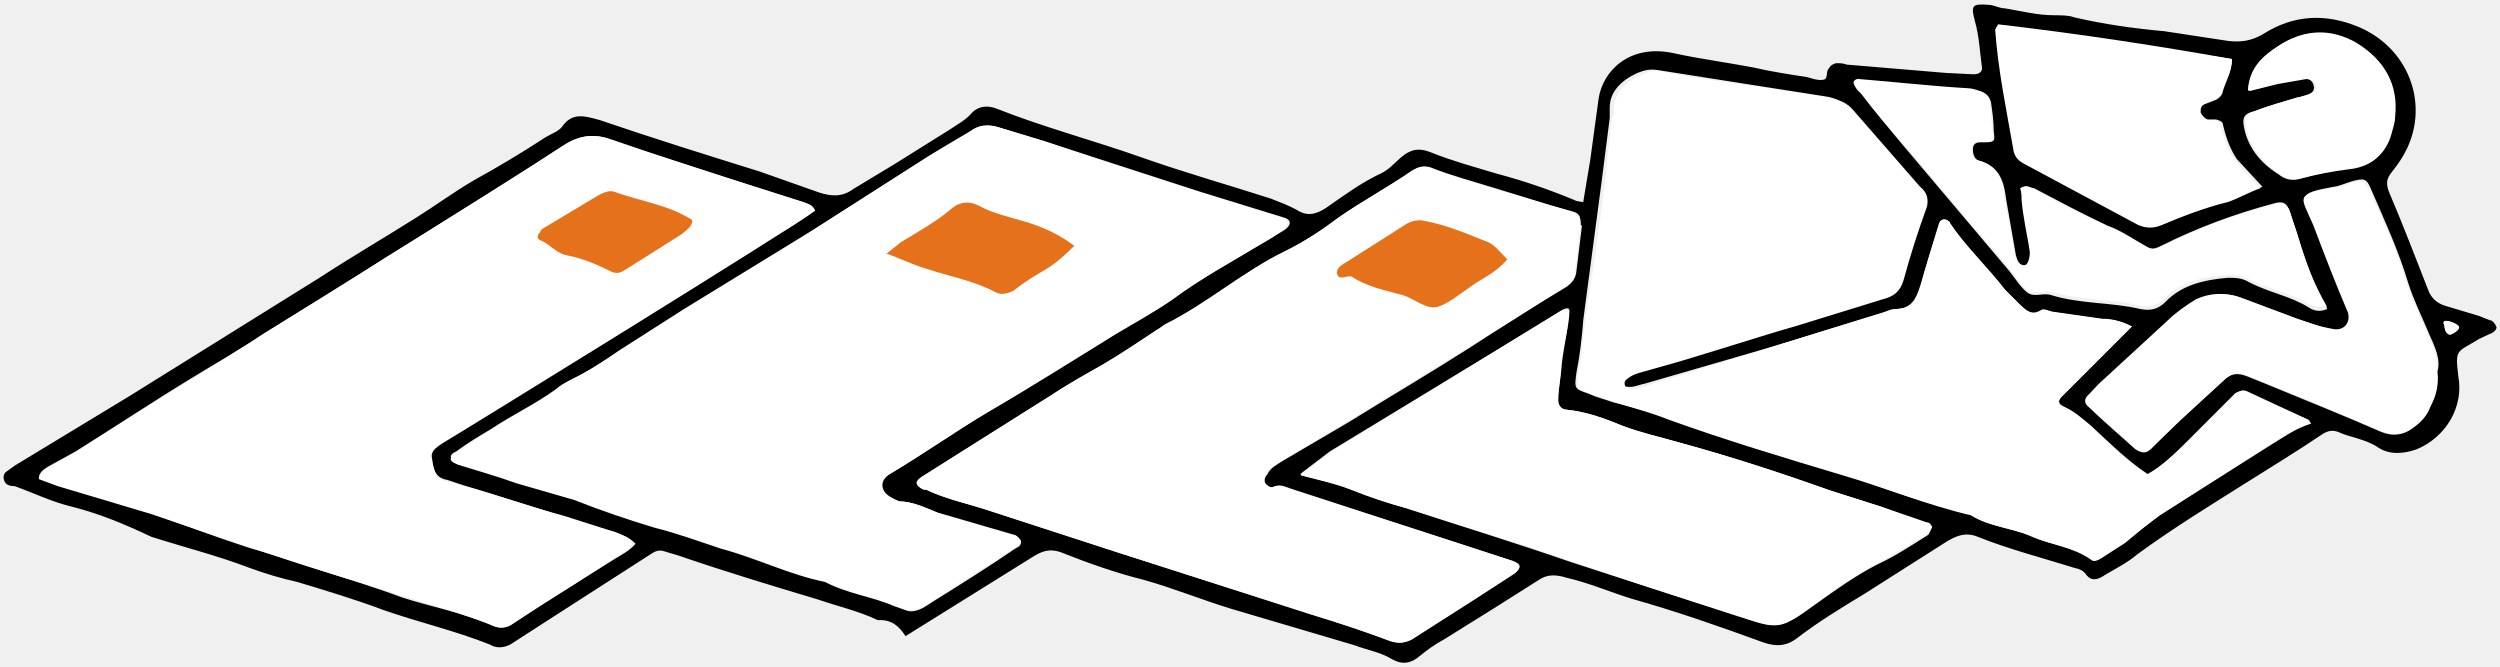
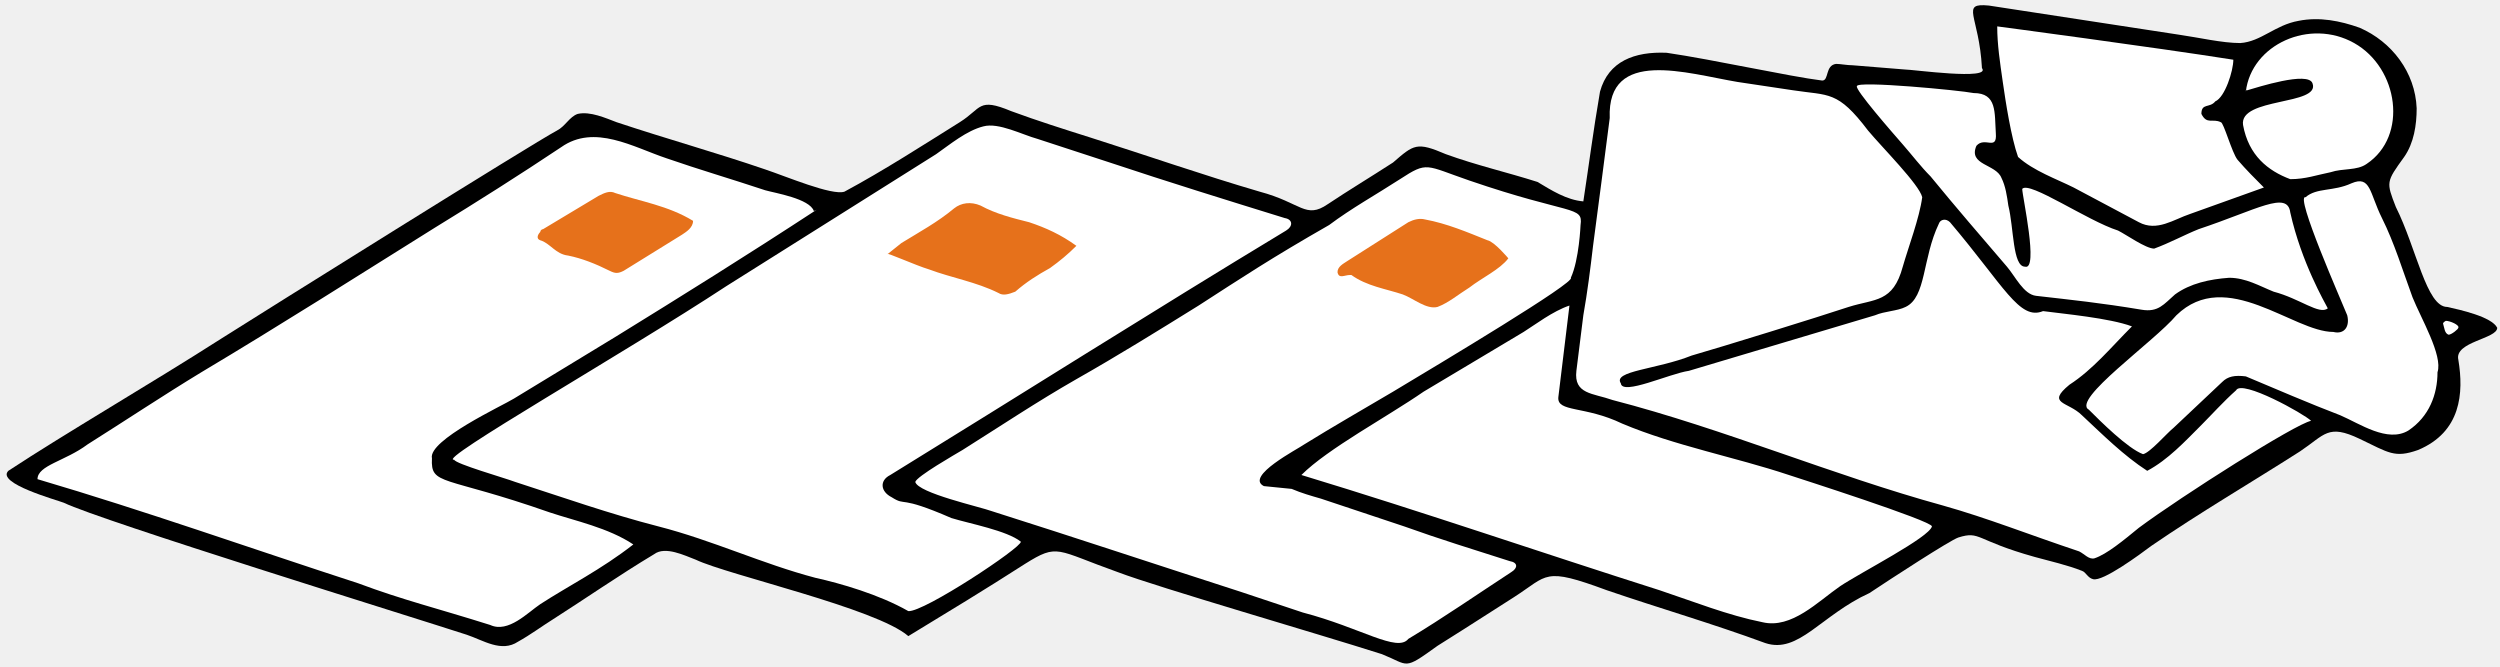
- <svg xmlns="http://www.w3.org/2000/svg" width="180" height="48" viewBox="0 0 360 96">
-   <path d="M228 29l1-6 1.2-8.8c.6-4 4.5-8 11-6.5 3.7.8 7.5 1.3 11.2 2 2.6.6 5.2 1 7.8 1.4.8.2 1.5.5 2.2.4 1 0 .4-1.2 1-1.7.2-.4.6-.6 1-.7.6 0 1 0 1.5.2l14.3 1.2 4 .2c.7 0 1.3-.3 1.2-1-.3-2.2-.4-4.5-1-6.6-.6-2.3-.5-2.6 2-2.4.7 0 1.5.5 2.3.5 2.4.4 4.7 1 7.2 1 1 0 2 0 2.8.3 4.3 1 8.6 1.6 13 2l9.2 1.4c1.8.2 3.3 0 5-1 4.4-2.8 9-3 13.8-1 7 3 10 10.7 7 17.3-.6 1.3-1.4 2.5-2.3 3.6-.8 1-.8 1.7-.4 2.8 2 4.7 3.8 9.4 5.6 14 .4 1.2 1.2 2 2.4 2.4l5 1.5 1.5.6c.4 0 .8.5 1 1 0 .4-.4.8-1 1l-1.5.7c-3.2 2-3.5 1.3-3 5.4.8 4.3-1.7 8.7-6 10.5-2 .7-4 .8-5.6-.3-1.8-1.2-4-1.4-5.7-2.2-.8-.3-1.5-.2-2.4.4-3.4 2.3-7 4.5-10.5 6.7-5.4 3.4-10.8 6.7-16 10.5-1.4 1.2-3 2-4.7 3-1 .7-2 1-2.8-.2-.4-.5-1-.7-1.5-.8-4.8-1.5-9.5-2.7-14-4.5-1.7-.7-3-.2-4.5.7l-11.8 7.5c-3.3 2-6.6 4-9.6 6.3-1.5 1.2-3 1.4-5 .7-6.3-2.3-12.6-4.5-19-6.3-3.2-1-6.2-2.3-9.3-3-1.6-.5-2.8-.5-4 .3l-6 3.8-7.7 4.8c-1.3.7-2.4 1.5-3.5 2.4-1.2 1-2.4 1.3-4 .4-1.6-1-3.6-1.3-5.4-2l-17.6-5.2c-4.3-1.3-8.4-3-12.7-4.2-4-1-8-2.4-12-4-1.5-.5-2.6-.2-4 .7l-18.3 11.4c-1-1.5-2-2.4-4-2.3-2.7-1.3-5.8-2-8.7-3-6.7-2-13.3-4-20-6.3l-2-.6c-.8-.3-1.4 0-2 .4l-14 9-6.2 4c-1 .5-2 .6-3 0-5-2-10.3-3.2-15.4-5-4-1.5-8-2.7-12.3-4-2.3-.5-4.6-1.2-6.8-2-4.7-1.8-9.5-3-14.2-4.5C18 75.5 14.4 74 10.5 73c-3-.7-5.6-2-8.4-3-.3 0-.6 0-1-.2-.6-.3-.8-1.3-.3-1.8l1.4-1L18.7 57 46 40c4.6-3 9.4-5.8 14-8.7 2.7-1.7 5.3-3.6 8-5.2 3.6-2 7-4 10.5-6.3.8-.5 1.8-.8 2.4-1.5 1.5-2.2 3.3-1.6 5.5-1 7.6 2.6 15.3 5 23 7.4l8.5 3c1.8.6 3.4.7 5-.5l5.8-3.5 8-5c1-.7 2.4-1.4 3.3-2.5 1-1 2.3-1 3.4-.6 6.8 2.7 14 4.6 20.8 7 6.2 2.2 12.6 4 18.8 6 1.3.5 2.6 1 3.7 1.6 1.5 1 2.8.7 4.3-.3 2.6-1.8 5-3.6 8-5 1-.5 1.8-1.4 2.7-2.2 1.4-1.2 2.6-1.5 4.5-.7 3 1.2 6 2 9.3 3 3.8 1 7.6 2.3 11.2 3.8.3.2.7.2 1.3.3zm-97.2 59c1.5.2 2.6-.8 3.6-1.4 4-2.5 8-5 11.8-7.6.3-.2 1-.4.7-1-.3-.4-.7-.7-1-.8-3.7-1.2-7.3-2-10.8-3.3-1.7-.8-3.5-1.6-5.5-1.7-.4 0-1-.4-1.3-.6-1.5-.8-1.7-2.4-.2-3.3 5-3 9.6-6.3 14.6-9.2 6-3.5 12-7.3 18-11 2.7-1.6 5.6-3.2 8.2-5 4-3 8.5-5.4 12.8-8l3.3-2c1-.7 1-1.5-.2-1.8l-12-3.7-22.2-7.2-6.6-2c-1.4-.5-2.7-.4-4 .4l-8.3 5-14.4 9.2c-6.2 4-12.4 7.6-18.6 11.5l-9.4 6c-1.7 1-3.5 2.3-5.4 3.3-1.3.7-2.7 1.3-3.8 2.2-3 2.2-6.3 3.7-9.4 5.8-1.7 1-3.4 2-5 3.2-.5.2-1 .6-.7 1 .2.5.6.6 1 .7l8.4 2.6c2.8.8 5.6 1.6 8.3 2.6 3.8 1.3 7.7 2.6 11.6 3.7 3.2.8 6.4 2 9.6 3 5 1.4 9.7 3.8 15 4.8 3 1.7 6.6 2 9.8 3.5l2 .7zM307 47c-1.4-.7-2.6-1-4-1l-7-1c-.7 0-1.4-.5-1.8-.2-1.6.8-2.5-.2-3.4-1l-2-2c-2.6-3.4-5.6-6.2-8-9.6V32c-.6-.6-1.3-.5-1.5.2-1 3-2 6-2.7 9-.5 1.8-1.2 3.2-3.5 3.3l-1.6.4-16.2 5-18.3 5.3c-1 .2-1.7.6-2.6.5-.4 0-.7-.2-.8-.6-.2-.4 0-.7.3-1 1-.7 2-.8 3.2-1 7-2 14-4.3 21-6.4l12.5-3.8c1.5-.5 2.4-1 3-2.7 1-3.6 2-7.2 3.2-10.7.2-1.2 0-2-1-3-3-3.5-6.3-7-9.5-10.8-1-1-2-1.6-3.3-1.8l-9.6-1.5-14.6-2.3c-1.2-.2-2 0-3 .4-2.2 1-4 2.6-4 5v1.5l-1.2 9.4L228 46c-.2 2.6-.5 5.2-1 7.7-.3 2.3-.3 2.3 1.8 3 1 .5 2.3.8 3.4 1.2 2.7.7 5.4 1.3 8 2.3 8 3 16.5 5.6 25 8 6 2 12 4.4 18.5 5.8 2.6 1.8 6 2 8.7 3.2 3 1.3 6 1.5 8.7 3.4.5.3 1 0 1.4-.2L306 78l5-3.8 15.8-10c2-1.2 3.7-2.5 6-3.2l-.3-.5-9-4.2c-.6-.2-1 0-1.4.4l-7 7c-2 1.5-3.6 3.4-5.8 4.6-3-2-5.6-4.6-8.2-7-1.2-1-2.3-2-3.8-2.7-1-.4-1-1-.3-1.6l10-10zM117.3 30.4c-.3-1-1-1-1.7-1.3l-7.5-2.4c-6.7-2.2-13.4-4.3-20-6.6-2.8-1-5-.5-7.2 1-8.4 5.5-17 10.8-25.4 16-5.8 3.8-11.8 7.4-17.6 11-3.4 2.3-7 4.3-10.4 6.4-5.6 3.4-11 7-16.6 10.5l-4 2.2c-.6.4-1.3.8-1.3 1.7l2.7.8L22 74c4.5 1.6 9 3.3 13.6 4.8 3.4 1 6.8 2 10.2 3.2 4 1.3 8 2.5 12 4 4.3 1.4 8.8 2.2 13 4 1 .5 2 .5 2.8 0l4.5-3 10.4-6.5c1-.6 2.2-1.2 3-2.2-1-1-2-1.3-3-1.7l-7.2-2.3c-5-1.3-9.6-3-14.5-4.4l-2.4-.8c-2-.3-2-2-2.2-3.2-.2-1 .8-1.6 1.6-2.2l12.7-8c3.7-2.2 7.4-4.3 11-6.6l20.7-13c3-2 6.4-3.6 9.3-6zm110.3 2c0-1.4-.2-1.7-1.3-2-3.7-1-7.4-2.2-11-3.3-3.2-1-6.3-1.8-9.3-3-1-.3-1.8 0-2.7.5-3.4 2.4-7 4.3-10.5 6.7-2.4 1.8-5 3.5-7.6 4.8-6.2 3-11.3 7.6-17.4 10.6l-1.2.8c-2.6 1.7-5 3.4-7.8 5-2.5 1.4-5 2.8-7.4 4.4l-12.7 8-5.7 3.6c-.4.2-1 .7-1 1 0 .4.5.8 1 1h.4c2.8 1.4 6 2 9 3l18.4 6 28 9c4 1.2 7.6 2.4 11.3 3.8 1.3.4 2.2.3 3.2-.3l9.4-6 5.4-3.5c1-.7 1-1.3-.2-1.7l-9.2-3-23-7.5c-.8-.3-1.5-.6-2.3-.2-.5.3-1 0-1.2-.5-.2-.5 0-1 .3-1.3.5-1 1.3-1.3 2-1.8l9.7-5.7c5.8-3.6 11.6-7 17.4-10.7 4.6-3 9.3-6 14-8.8.8-.6 1.3-1.2 1.4-2.2l.8-6.6zm-40.3 36c2.7.7 5 1.2 7 2 2.7 1 5.4 2 8.2 2.8 8 2.6 15.8 5 23.6 7.7l23.7 7.7c6.4 2 6.4 2.2 11.8-1.7 2.8-2 5.6-4 8.7-5.6 2.6-1.2 5-2.8 7.4-4.3l.5-1c.2-.3-.3-.4-.6-.5L271 73l-7.6-2.4c-7-2.5-14-4.8-21.3-6.8-2.7-.8-5.7-1.4-8.5-2.5-2.5-1-5-2-8-2.3-.7 0-1.2-.6-1.2-1.4 0-1.7.4-3.4.5-5.2.3-2.6 1-5.2 1-8-.3 0-.6 0-.8.2L191.5 65l-4.2 3.2zM351 53.5c.5-1.8-.4-3.6-1.2-5.4-1-2.4-2.2-4.8-3-7.3-1.4-4.7-3.4-9-5.3-13.4-.7-1.7-1-1.8-2.8-1.3-1 .3-1.8.7-2.7.8-5.4 1-4.5 1.2-2.8 5.4l5 12.7c.5 1.5-.4 2.7-2 2.5-.4 0-1 0-1.4-.3L331 46l-8-3c-2.3-1-4.4-.7-6.6.3-1.6.8-3 1.8-4 3l-10 9-1.7 2c-.4.4-.3 1 .2 1.4 2 2 4.4 4 6.6 6 1 .6 1.5.6 2.2 0l4-4 6.6-6c1-1 2-1 3.3-.5l2 .8c5.8 2.4 11.6 4.7 17.3 7.2 1.5.6 2.8.5 4-.2 1.5-1 2.5-2 3-3.4.8-1.5 1.2-3 1-5zm-63.3-50c0 .3-.3.4-.3.5.4 6 1.6 11.6 2.6 17.3 0 1 .7 1.7 1.6 2.2l16.5 8.7c1.3.6 2.3.6 3.5 0 3-1.2 6.2-2.5 9.5-3.3 1.6-.6 3-1.4 4.7-2l-3.7-4c-1-1.5-1.6-3.2-2-5 0-.4-.6-.6-1-.7h-1.2c-.5-.2-.8-.6-1-1 0-.5 0-1 .6-1.2l1.3-.5c.6-.2 1-.6 1.2-1 .4-1.7 1.4-3 1.4-5C310.2 6.8 299 5 287.7 3.8zM335 44c-1.7-3-3-6-3.8-9-.4-1.6-1-3-1.4-4.4-.5-1.4-1-1.7-2.4-1.3-5.6 1.5-11 3.5-16 6-1 .5-1.5.7-2.3.2-1.8-1-3.6-2.3-5.6-3-3.6-1.7-7-3.5-10.6-5.4-.5 0-1-.6-1.8 0 0 .4 0 1 .2 1.5.3 2.6.8 5 1 7.6.3 1.2-.2 2.2-.8 2-.8 0-1-.8-1.2-1.4l-1.4-8c-.3-2.4-.8-4.8-3.8-5.6-.8-.2-1-1-1-1.7 0-.6.3-1 1-1 2.2 0 2.2 0 2-1.6 0-1.4-.2-2.8-.4-4.2-.2-.7-.6-1.3-1.4-1.4l-1.8-.3c-5-.4-10.3-1-15.4-1.3-.4 0-.8 0-1 .4 0 .6.5 1 1 1.5 1.7 2.3 3.6 4.5 5.5 6.8l15.8 18.7c.8 1 1.5 2.2 2.5 3 1 .8 2.3 0 3.5.4 4.2 1.3 8.6 1 12.8 2 1.5.3 2.6 0 3.6-1 2.4-2.5 5.6-3.2 9-3.5 1 0 2 0 3 .6 2.8 1.5 6 2 8.7 3.7.6.4 1.5.7 2.6.2zm-11.3-31l4.2-1 3.8-.7c.6 0 1.2.2 1.4.8.3.8 0 1.2-.7 1.5l-1.7.5c-2 .6-4.2 1.2-6.3 2-1.2.3-1.5.8-1.3 2 .5 3 2.3 5.3 5 7 1 .8 2 1 3.3.6 2.2-.6 4.4-1 6.7-1.3 3.2-.3 5.3-2 6-5 .3-1 .6-1.7.6-2.5.5-4.6-1.5-8-5.5-10.6-3.8-2.2-7.6-2-11.2.4-2 1.4-4 3-4.3 6.5zm29 35.2c.5 0 1.4-.7 1.4-1 .2-.4-1.2-1-1.8-1 0 0-.4.3-.3.4 0 .6 0 1.3.8 1.6z" />
-   <path d="M130.8 88l-2-.7c-3.2-1.4-6.8-1.8-10-3.5-5-1-9.8-3.4-15-4.8-3-1-6.3-2.2-9.5-3-4-1.2-7.8-2.5-11.6-4l-8.3-2.4c-2.8-1-5.6-1.8-8.5-2.7-.4-.2-.8-.3-1-.7 0-.5.3-1 .7-1l5-3.3c3.2-2 6.6-3.6 9.5-5.8 1-1 2.5-1.5 3.7-2.2 1.8-1 3.6-2.2 5.3-3.4l9.4-6 18.6-11.4 14.4-9.2c2.7-1.8 5.5-3.4 8.2-5 1.3-1 2.6-1 4-.6l6.6 2c7.4 2.5 14.8 5 22.2 7.3l12 3.7c1 .3 1.2 1 .3 1.8-1 .7-2 1.4-3.2 2-4.3 2.6-8.7 5-12.8 8-2.6 1.8-5.5 3.4-8.2 5-6 3.7-12 7.5-18 11-5 3-9.6 6.3-14.6 9.2-1.5 1-1.3 2.5.2 3.3l1.3.6c2 0 3.8 1 5.5 1.6L146 77c.3 0 .7.4 1 .8.2.6-.5.8-.8 1l-11.8 7.6c-1 .6-2 1.6-3.6 1.4zM307 47l-10 10c-.8.8-.7 1.2.2 1.6 1.5.7 2.6 1.7 3.8 2.7 2.6 2.4 5 5 8.2 7 2.2-1.2 4-3 5.7-4.7l7-7c.4-.2 1-.5 1.4-.2l9 4 .3.6c-2.2.7-4 2-6 3.2l-15.6 10c-1.7 1.2-3.3 2.6-5 4l-3.6 2.3c-.4.2-1 .5-1.3 0-2.5-1.8-5.8-2-8.6-3.3-2.8-1.2-6-1.3-8.7-3-6.4-1.5-12.4-4-18.6-5.8-8.3-2.5-16.7-5-25-8-2.5-1-5.2-1.7-7.8-2.5-1-.5-2.3-.8-3.4-1.2-2-.8-2-.8-1.7-3 .5-2.6.7-5.2 1-7.7 1-6.4 2-13 2.8-19.6l1-9.3c.2-.3.3-.8.3-1.3 0-2.5 1.7-4 4-5 1-.6 1.8-.7 3-.5 4.8 1 9.7 1.6 14.6 2.3l9.6 1.5c1.3.3 2.4.7 3.3 1.8l9.6 11c1 .8 1.2 1.7 1 2.8-1.3 3.6-2.4 7-3.4 10.7-.5 1.6-1.4 2.3-3 2.7l-12.3 3.8c-7 2-14 4.4-21 6.3-1.2.4-2.4.5-3.4 1.3-.3.2-.6.5-.4 1 0 .3.4.4.8.5 1 0 1.7-.2 2.5-.5L255 50l16.2-5c.6-.2 1-.5 1.7-.5 2.4 0 3-1.5 3.6-3.3l2.7-9c.2-.7 1-.8 1.4-.3l.2.2c2.2 3.4 5.2 6.3 7.8 9.5l2 2c1 1 1.8 2 3.4 1 .4-.2 1 .2 1.7.3l7 1c1.4 0 2.6.3 4 1zM117.3 30.4c-3 2.3-49.5 31-53.7 33.5-.8.6-1.8 1-1.5 2.2.4 1.3.4 3 2.3 3.2l2.4.7c5 1.3 19.3 6 21.7 6.6 1 .4 2 .7 3 1.7C90.5 79.3 75 89 73.5 90c-1 .5-1.8.5-2.8 0-4.2-1.8-21-6.7-25-8-3.4-1-19.3-6.4-24-8L8.3 70l-2.7-1c0-.8.7-1.2 1.3-1.6l4-2.3c5.5-3.6 23.6-14.7 27-17 5.8-3.6 34.6-21.5 43-27 2.3-1.5 4.4-2 7-1 6.8 2.4 25.3 8.2 27.8 9 .7.3 1.4.4 1.7 1.3zm110.3 2l-.8 6.7c0 1-.6 1.7-1.5 2.2-4.6 3-9.3 6-14 8.8L194 60.7l-9.6 5.7c-.8.5-1.6 1-2 1.8-.3.4-.6.8-.3 1.3.4.4.8.8 1.3.6.8-.3 1.5 0 2.3.3l23 7.4 9.2 3c1 .5 1.2 1 .2 1.8l-5.4 3.5-9.4 6c-1 .5-2 .6-3 .2-3.8-1.4-7.5-2.6-11.3-3.8l-28.2-9-18.5-6c-3-1-6-1.6-9-3h-.3c-.5-.2-1-.6-1-1 0-.3.6-.8 1-1l5.7-3.6 12.7-8c2.4-1.6 5-3 7.4-4.4 2.7-1.6 5.2-3.3 7.8-5 .5-.2.8-.6 1.2-.8 6-3 11.2-7.6 17.4-10.6 2.7-1.3 5.2-3 7.6-4.8 3.4-2.4 7-4.3 10.5-6.7 1-.6 1.6-.8 2.7-.4 3 1.2 6 2 9.2 3 3.7 1 7.4 2.2 11 3.3 1.2.3 1.4.6 1.4 2zm-40.3 36l4.2-3.2L225 44.6h1c0 2.6-1 5.2-1.2 7.8 0 1.8-.4 3.5-.5 5.2 0 .8.4 1.3 1.3 1.4 2.8.3 5.4 1.2 8 2.3 2.7 1 5.7 1.7 8.5 2.5 7.3 2 14.4 4.3 21.4 6.8L271 73l6.4 2.2c.3 0 .7.2.7.6 0 .3-.2.7-.4 1-2.5 1.4-4.8 3-7.4 4.3-3 1.7-6 3.6-8.7 5.7-5.4 4-5.4 4-11.8 1.7-8-2.5-15.7-5-23.6-7.7-7.7-2.7-15.6-5-23.5-7.6-2.8-.7-5.5-1.6-8.2-2.7-2-.8-4.3-1.3-7-2zM351 53.5c.2 2-.2 3.5-1 5-.5 1.4-1.5 2.5-3 3.4-1.2.7-2.5.8-4 .2-5.7-2.5-11.5-4.8-17.3-7.2l-2-.8c-1.2-.6-2.3-.4-3.3.5l-6.5 6-4.2 4c-.7.6-1.3.6-2.2 0l-6.7-6c-.6-.4-.7-1-.3-1.5l1.7-1.8 10-9.2c1-1 2.4-2 4-3 2.2-1 4.3-1 6.6-.2l8 3c1.3.4 2.6 1 3.8 1.2l1.5.3c1.5.2 2.4-1 2-2.4-1.8-4.2-3.4-8.4-5-12.6-1.8-4.2-2.7-4.3 2.7-5.3 1 0 1.8-.4 2.7-.7 1.7-.5 2-.4 2.8 1.3 2 4.4 4 8.7 5.3 13.3.8 2.4 2 4.8 3 7.2.8 1.8 1.7 3.6 1.2 5.4zm-63.3-50c11.2 1.3 22.5 3 33.7 5 0 1.8-1 3.2-1.5 4.8-.2.5-.7 1-1.3 1-.5.2-1 .4-1.3.7-.5.3-.6.8-.5 1.3 0 .4.3.8.8 1h1c.6 0 1 .3 1.2.8.4 1.8 1 3.5 2 5 1 1.3 2.4 2.5 3.7 4-1.7.6-3 1.4-4.7 2-3.3.8-6.4 2-9.5 3.3-1.2.5-2.2.5-3.4 0l-16.4-8.8c-1-.5-1.5-1.2-1.6-2.2-1-5.7-2.2-11.4-2.6-17.2 0 0 .2 0 .3-.3zM335 44c-1.2.4-2 0-2.7-.3-2.7-1.6-6-2.2-8.7-3.6-1-.4-2-.6-3-.5-3.4.3-6.6 1-9 3.4-1 1-2 1.3-3.5 1-4-1-8.5-.7-12.7-2-1.2-.3-2.6.5-3.5-.3-1-.8-1.7-2-2.5-3L273.5 20c-2-2.2-3.8-4.4-5.6-6.7-.5-.5-1-1-1-1.5.2-.4.6-.5 1-.4 5 .4 10.3 1 15.4 1.3.6 0 1.2.2 1.8.4.8.2 1.2.8 1.4 1.5l.4 4.2c.2 1.7.2 1.7-2 1.6-.7 0-1 .4-1 1 0 .8.2 1.5 1 1.7 3 .8 3.5 3.2 3.8 5.7l1.4 8c.2.5.4 1.3 1.2 1.4.6.2 1-.8 1-2-.4-2.4-1-5-1.2-7.5 0-.5 0-1-.2-1.6 1-.6 1.3 0 1.8 0 3.5 2 7 3.8 10.6 5.4 2 .8 3.8 2 5.7 3 1 .6 1.5.4 2.4 0 5-2.6 10.4-4.6 16-6 1.3-.5 2-.2 2.4 1.2l1.4 4.3c1 3 2 6 3.7 9zm-11.3-31c.2-3.3 2.2-5 4.4-6.4 3.7-2.4 7.5-2.6 11.3-.4 4 2.5 6 6 5.5 10.6 0 .8-.3 1.6-.5 2.4-.8 3-3 4.8-6 5-2.4.4-4.6.8-6.8 1.4-1.2.4-2.3.2-3.4-.6-2.5-1.7-4.3-4-4.8-7-.2-1.2 0-1.7 1.3-2 2-.8 4.2-1.4 6.2-2 .6 0 1.2-.3 1.8-.5.6-.3 1-.7.7-1.4-.2-.5-.8-.8-1.4-.7l-4 .7-4 1zm29 35.2c-.7-.3-.6-1-.8-1.6-.2 0 0-.4.2-.4.6 0 2 .6 2 1 0 .3-1 1-1.4 1z" fill="#FFF" />
-   <path d="M127.7 36.5l2-1.6c2.6-1.6 5.2-3 7.5-5 1-.8 2.4-1 3.7-.3 2.2 1.2 4.7 1.7 7 2.4 2.5.8 4.7 1.8 6.8 3.4-1.2 1.2-2.4 2.3-3.8 3.2-1.7 1-3.4 2-5 3.3-1 .4-1.7.6-2.5.2-3.2-1.7-6.7-2.3-10-3.4-2-.6-3.6-1.4-6-2.3zm-28-4.8c0 1-1 1.5-1.5 2L89.8 39c-.7.4-1.3.4-2 0-2-1-4-1.8-6-2.2-1.8-.3-2.6-1.7-4-2.2-.6-.3-.4-.8 0-1.2 0-.2.2-.4.4-.5l8-4.8c.8-.4 1.6-.8 2.5-.4 3.6 1.3 7.6 1.8 11 4zM217 37.4c-1.7 2-3.7 2.7-5.4 4-1.5 1-3 2.3-4.6 2.8-1.7.4-3.3-1.2-5-1.7-2.5-.7-5.2-1.2-7.4-2.7h-.3c-.7 0-1.6.6-1.8-.5 0-.8.8-1.2 1.3-1.5l8.8-5.6c.8-.4 1.6-.6 2.5-.4 3.2.6 6 1.8 9 3 1 .3 2 1.6 3 2.6z" fill="#E6711B" />
+ <svg xmlns="http://www.w3.org/2000/svg" width="180" height="48" viewBox="0 0 180 48">
+   <path d="M114 14.5c.4-2.6.7-5 1.2-7.9.6-2.2 2.5-2.9 4.8-2.8 3.4.5 8.8 1.7 11.2 2 .5 0 .2-1.1 1-1.2.3 0 .8.1 1.2.1 1.2.1 2.4.2 3.7.3.6 0 6.3.8 5.6-.1-.2-3.8-1.6-4.7.5-4.5l13.7 2.1c1.4.2 3.1.6 4.4.6 1.5-.1 2.5-1.3 4.2-1.6 1.5-.3 3 0 4.4.5 2.3 1 4 3.2 4.1 5.8 0 1.2-.2 2.5-.9 3.5-1.3 1.8-1.3 1.8-.6 3.6 1.5 3 2.2 7.2 3.7 7.2.9.2 3.2.7 3.6 1.5 0 .8-3.1 1-2.8 2.3.4 2.4.2 5.2-2.9 6.5-1.7.6-2.1.2-4.2-.8-2.3-1.1-2.5-.3-4.3.9-3.6 2.3-7.2 4.4-10.7 6.8-.8.6-3.5 2.6-4.2 2.4-.4-.1-.5-.5-.8-.6-1-.4-2.3-.7-3.4-1-4.3-1.2-3.9-1.9-5.5-1.4-.6.2-4.9 3-6.4 4-3.5 1.6-5.1 4.4-7.5 3.6-3.8-1.4-7.6-2.5-11.4-3.8-4.6-1.7-4.2-1.1-6.7.5l-3.6 2.3-1.9 1.2c-2.5 1.8-2 1.4-4 .6-4.7-1.5-16.1-4.8-19-5.9-4.5-1.6-4.3-2.1-6.7-.6-2.8 1.8-5.6 3.5-8.4 5.2-2.3-2-13-4.4-15.3-5.5-.8-.3-2.2-1-3-.4-2.5 1.5-5.1 3.3-7.3 4.7-.8.5-1.6 1.1-2.5 1.6-1.2.8-2.5-.1-3.7-.5-4-1.3-26.3-8.2-29-9.5-.5-.2-4.9-1.4-4-2.3 4.1-2.7 10.3-6.3 15.3-9.5 3-1.9 22.5-14.1 24.2-15 .6-.3.9-1 1.5-1.2.9-.2 2 .3 2.8.6 3.6 1.2 7.2 2.2 10.7 3.4 1.5.5 4.8 1.9 5.7 1.6 2.8-1.5 5.9-3.5 8.3-5 1.6-1 1.3-1.8 3.7-.8 1.9.7 3.8 1.3 5.7 1.9 4.1 1.3 8.1 2.7 12.2 3.9 3 .8 3.3 2 4.9.9 1.5-1 3-1.9 4.7-3 1.5-1.3 1.7-1.5 3.8-.6 2.2.8 4.4 1.3 6.6 2 1 .6 2.1 1.3 3.3 1.4z" />
+   <path fill="#fff" d="M65.4 44c1.1.1 8.2-4.6 8.1-5-1-.8-3.7-1.3-5-1.7-3.9-1.7-3.2-.8-4.3-1.5-.8-.4-.9-1.2-.1-1.6 9.1-5.6 18.9-11.8 28.5-17.6.5-.3.5-.8-.1-.9-4.2-1.3-8.4-2.6-12.6-4l-5.2-1.7c-1.1-.3-2.8-1.2-3.9-.9-1.2.3-2.4 1.3-3.4 2l-15.1 9.5c-7.3 4.8-21 12.6-19.6 12.5.1.3 3.6 1.3 4.4 1.6 3.4 1.1 6.8 2.3 10.3 3.2 3.9 1 7.5 2.7 11.3 3.7 1.8.4 4.6 1.2 6.7 2.4zM153.5 23.5c-1.6-.6-4.9-.9-6.4-1.1-1.7.7-2.8-1.8-6.7-6.4-.3-.3-.7-.2-.8.1-1.2 2.5-.9 5.3-2.4 6-.6.3-1.5.3-2.2.6l-13.4 4c-1.4.2-4.8 1.8-4.9.9-.6-.9 2.6-1 5.1-2 2.1-.6 9.2-2.8 11.3-3.5 1.9-.6 3.2-.3 3.9-2.9.4-1.4 1.2-3.5 1.4-5-.2-.9-2.9-3.6-3.9-4.8-2.2-2.9-2.8-2.5-5.4-2.9l-4-.6c-3.6-.6-9.4-2.5-9.2 2.6-.4 3.1-.8 6.2-1.2 9.2-.2 1.7-.4 3.3-.7 5l-.5 4c-.2 1.7 1.2 1.6 2.6 2.1 8.1 2.1 15.8 5.4 23.8 7.6 3.2.9 6.2 2.1 9.8 3.3.4.2.7.6 1.1.5.9-.3 2.1-1.3 3.2-2.2 3.1-2.3 11.3-7.5 12.4-7.7-.5-.5-5-3-5.4-2.2-.9.8-1.8 1.8-2.5 2.5-1.2 1.2-2.4 2.5-3.9 3.3-1.7-1.1-3.2-2.6-4.7-4-1-1-2.6-.8-.9-2.2 1.7-1.1 3-2.7 4.5-4.2zM58.6 15.2c-.3-.9-2.8-1.3-3.5-1.5-2.4-.8-4.8-1.5-7.1-2.3-2.4-.8-5.2-2.5-7.6-.8-3 2-6 3.9-9.1 5.8-5.6 3.5-11.1 7-16.8 10.4-2.8 1.7-5.5 3.5-8.2 5.2-1.6 1.2-3.6 1.5-3.6 2.5 7.8 2.3 15.4 5 23.1 7.5 3.2 1.2 5.7 1.8 9.5 3 1.3.6 2.7-.9 3.6-1.5 2-1.3 4.4-2.5 6.7-4.3-1.8-1.2-4.2-1.7-6-2.3-7.7-2.7-8.6-1.9-8.5-3.9-.3-1.3 5.1-3.8 5.9-4.3l7.4-4.5c4.7-2.9 9.2-5.7 14.4-9.1l-.2.1zM113.8 16.2c.2-1.4-.7-.7-8-3.2-3.2-1.1-3-1.4-5-.1-1.7 1.1-3.5 2.1-5.1 3.3-4.2 2.4-6.3 3.8-9.4 5.8-2.9 1.8-5.8 3.6-8.8 5.3-2.8 1.6-5.5 3.4-8.2 5.1-.5.3-3.3 1.9-3.4 2.3.2.8 4.7 1.8 5.5 2.1 6 1.9 12 3.9 17.9 5.8l4.5 1.5c4.2 1.1 6.8 2.9 7.6 1.9 2.5-1.5 5.1-3.3 7.4-4.8.5-.3.5-.7-.1-.8-2.5-.8-5.1-1.6-7.6-2.5l-6-2c-.7-.2-1.4-.4-2.1-.7l-2-.2c-1.4-.7 2.5-2.7 2.9-3 2.1-1.3 4.2-2.5 6.4-3.8 3.5-2.1 13.2-7.9 12.8-8.2.6-1.3.7-3.8.7-3.8zM93.7 34.2c8.9 2.7 17.3 5.6 25.8 8.3 2.4.8 4.9 1.8 7.4 2.3 2.1.5 4-1.5 5.6-2.6 1.5-1 6.4-3.5 6.6-4.3 0-.4-9.7-3.5-10.3-3.7-3.9-1.3-8.2-2.1-12-3.7-2.7-1.3-4.7-.8-4.6-1.9l.8-6.6c-1.2.4-2.5 1.4-3.3 1.9l-7.2 4.3c-2.6 1.8-6.9 4.1-8.8 6zM175.5 26.8c.4-1.2-1.2-3.9-1.8-5.4-.7-1.9-1.3-3.9-2.2-5.7-.9-1.8-.8-3.1-2.2-2.5-1.3.6-2.5.3-3.3 1-.8-.2 2.6 7.5 3 8.5.2.8-.2 1.4-1 1.2-2.9 0-7.7-4.7-11.3-1.2-1.6 1.9-7.6 6.1-6.3 6.8.8.8 2.8 2.8 3.9 3.2.5-.1 1.7-1.5 2.2-1.9l3.5-3.3c.4-.4.9-.5 1.7-.4 1.9.8 4.7 2 6.8 2.8 1.4.6 3.4 2 4.9 1.1 1.5-1 2.1-2.6 2.1-4.2zM143.8 1.9c0 1.3.2 2.6.4 4s.6 4 1.1 5.4c1.1 1 2.8 1.6 4 2.2l4.7 2.5c1.3.7 2.5-.2 3.7-.6l5.3-1.9c-.6-.6-1.3-1.3-1.9-2-.4-.5-1-2.7-1.2-2.7-.6-.3-1 .2-1.4-.6 0-.8.6-.4 1-.9.7-.3 1.3-2.2 1.3-3-5.7-.9-17-2.4-17-2.4zM164.9 15.3c-.2-1.6-2.4-.2-6.6 1.2-1 .4-2.1 1-3.2 1.4-.6 0-2-1-2.6-1.3-2.2-.7-6.4-3.6-6.9-3 0 .5 1.2 5.9.2 5.6-.9 0-.8-2.8-1.2-4.4-.1-.7-.2-1.4-.5-2-.4-1-2.4-.9-1.8-2.3.6-.7 1.5.4 1.4-.9-.1-1.5.1-2.9-1.6-2.9-1-.2-8.4-.9-8.4-.5-.2.2 2.6 3.4 3.3 4.2.7.8 1.3 1.6 2 2.3 1.8 2.2 3.7 4.4 5.5 6.5.6.7 1.2 2 2.1 2.1 2.6.3 4.6.5 7.6 1 1.2.2 1.6-.4 2.4-1.1 1.1-.8 2.5-1.1 3.9-1.2 1.2 0 2.2.6 3.2 1 1.9.5 3.3 1.7 3.9 1.2-.2-.4-1.9-3.3-2.7-6.9zM161.8 6.5c.7-.2 4.4-1.4 4.7-.5.6 1.6-5.3 1-5 3 .4 2.2 1.8 3.3 3.4 3.9 1.1 0 1.9-.3 2.9-.5.9-.3 1.9-.1 2.6-.6 3-2 2.3-6.9-.9-8.7-3.2-1.8-7.4.1-7.8 3.5v-.1zM176.3 24.1c.2 0 .7-.4.7-.5.1-.2-.6-.5-.9-.5 0 0-.2.1-.2.2.1.3.1.7.4.8z" />
+   <path fill="#E6711B" d="M64.9 17.5c1.3-.8 2.6-1.5 3.8-2.5.5-.4 1.2-.5 1.9-.2 1.1.6 2.3.9 3.5 1.2 1.2.4 2.3.9 3.4 1.7-.6.6-1.2 1.1-1.9 1.6-.9.5-1.7 1-2.5 1.7-.5.2-.9.3-1.2.1-1.6-.8-3.4-1.1-5-1.7-1-.3-3.2-1.3-3-1.1l1-.8zm-15-1.6c0 .5-.5.8-.8 1l-4.2 2.6c-.4.2-.6.2-1 0-1-.5-2-.9-3-1.1-.9-.1-1.3-.9-2-1.1-.3-.1-.2-.4 0-.6 0-.1.1-.2.2-.2l4-2.4c.4-.2.8-.4 1.2-.2 1.8.6 3.8.9 5.6 2zm55.9 4.8c-.8.5-1.5 1.1-2.3 1.4-.8.2-1.7-.6-2.5-.9-1.2-.4-2.6-.6-3.7-1.4h-.1c-.4 0-.8.3-.9-.2 0-.4.4-.6.7-.8l4.4-2.8c.4-.2.8-.3 1.2-.2 1.6.3 3 .9 4.5 1.5.5.1 1.5 1.3 1.5 1.3-.6.8-1.9 1.4-2.8 2.1z" />
</svg>
